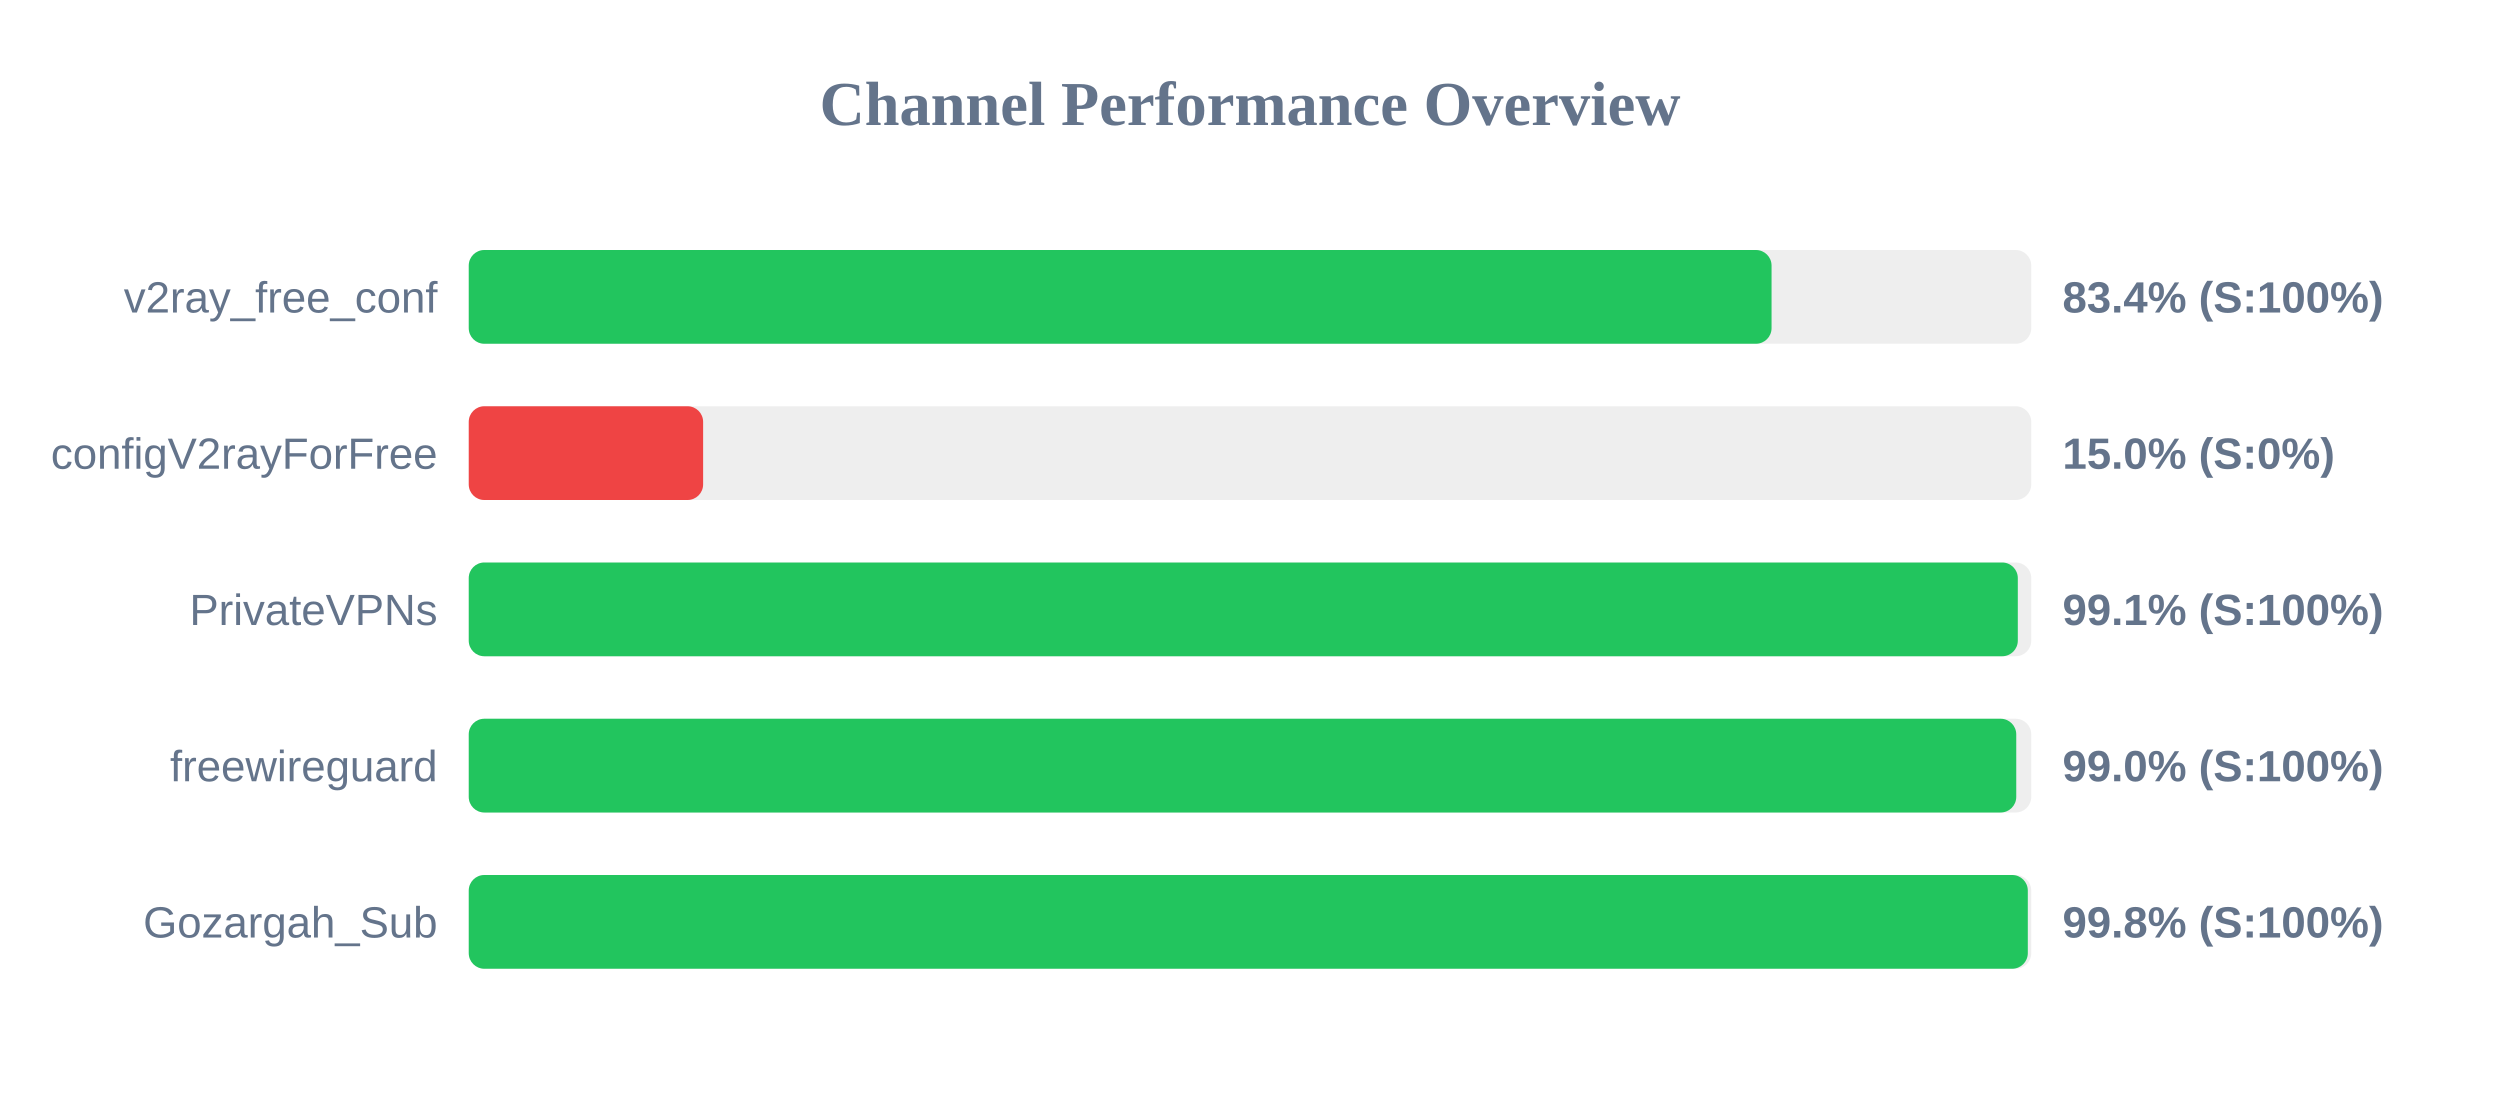
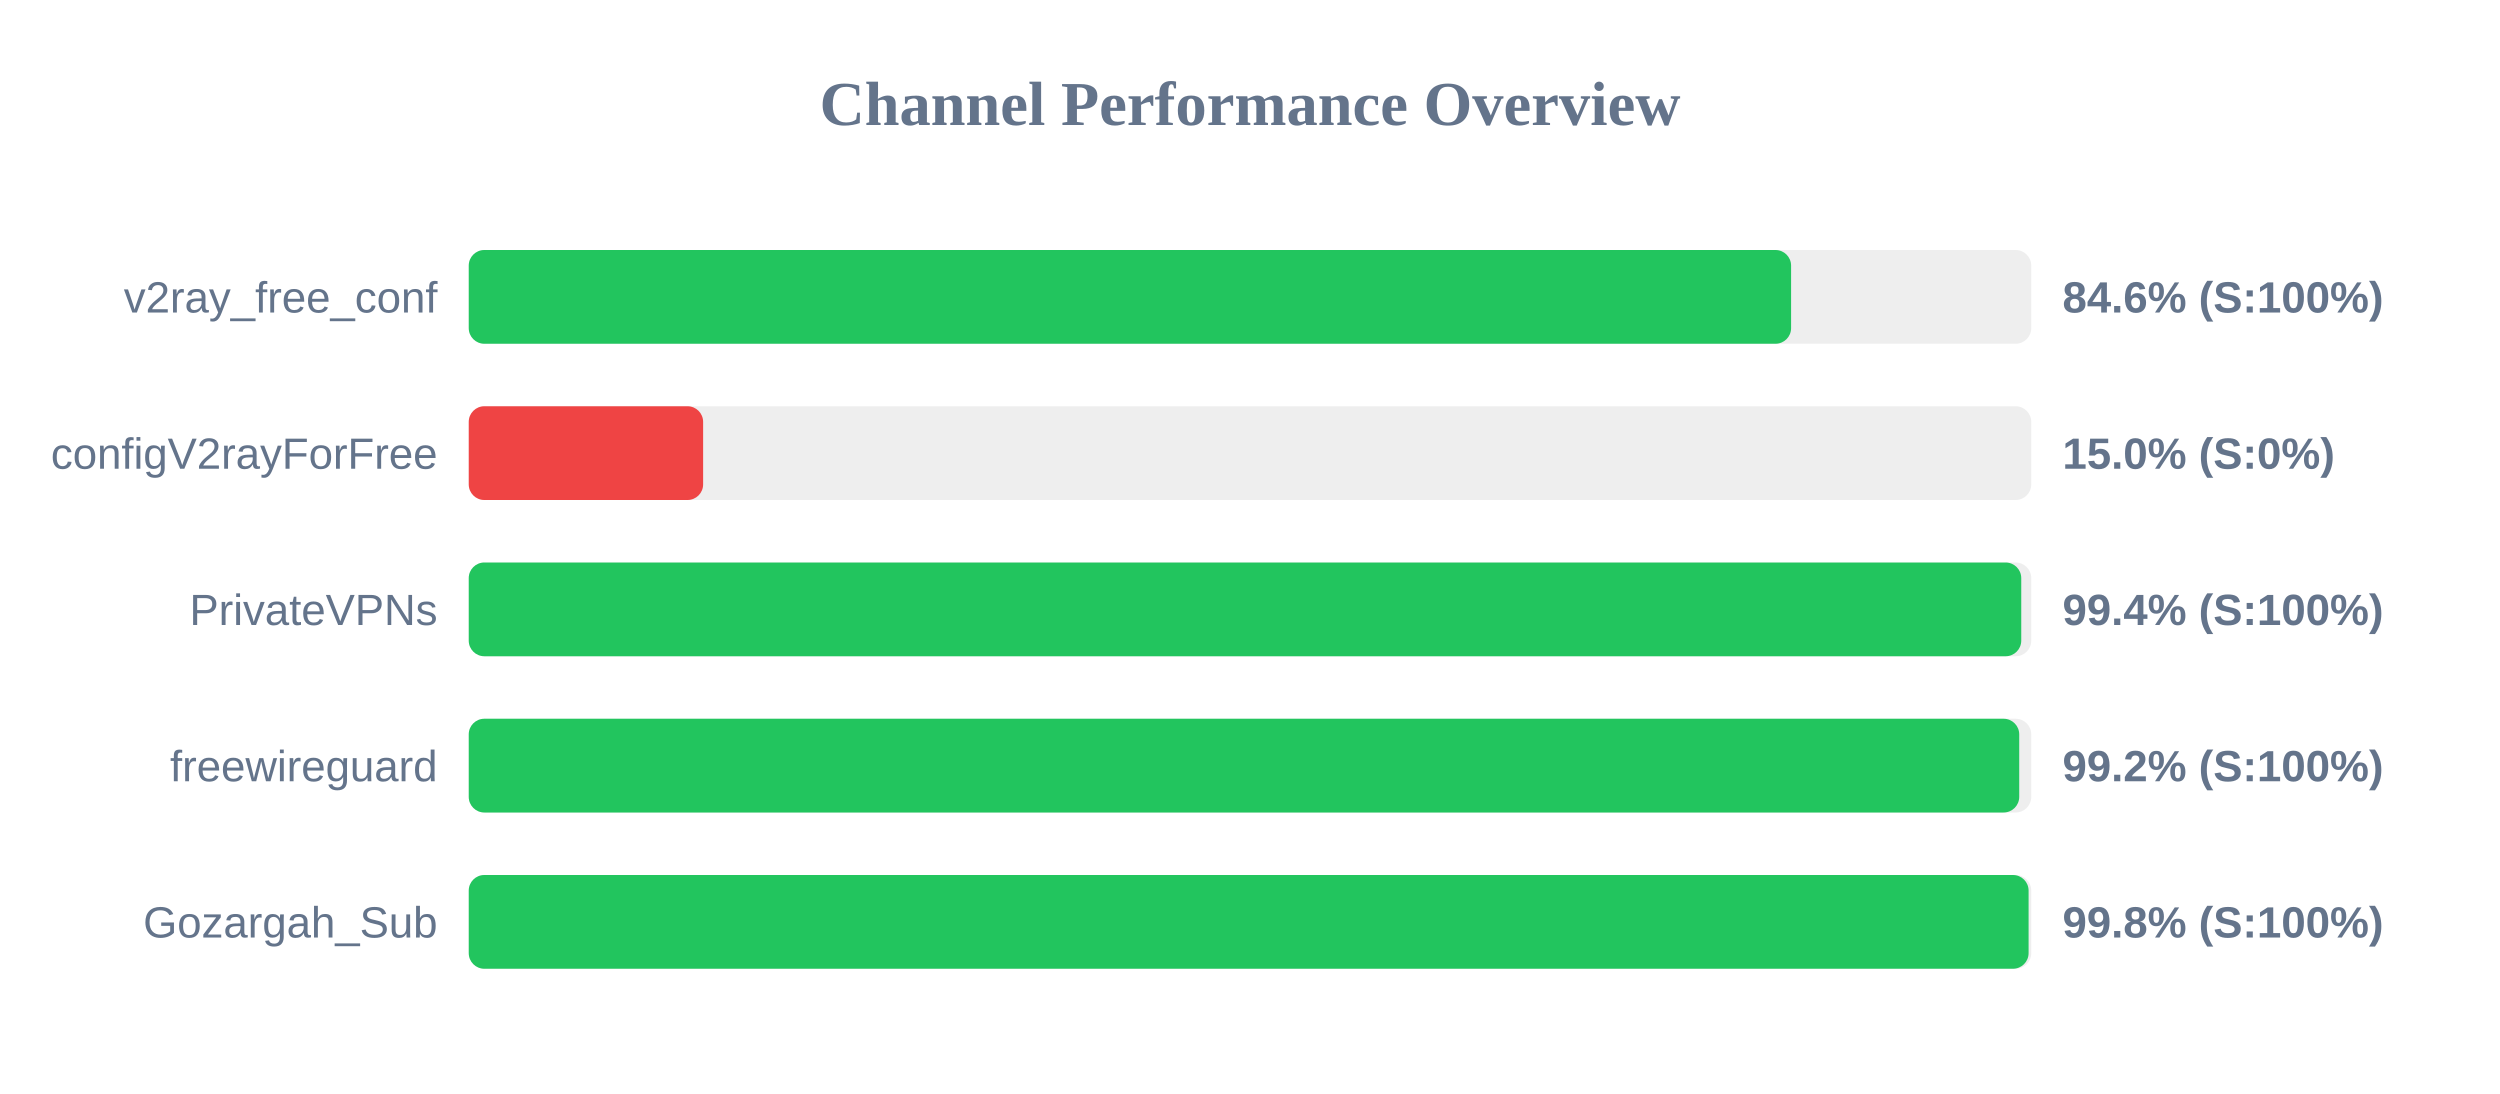
<svg xmlns="http://www.w3.org/2000/svg" width="800" height="350" version="1.1">
  <style>
        .row { font: 14px Arial; fill: #64748b; }
        .score { font: bold 14px Arial; fill: #64748b; }
    </style>
  <text x="400" y="40" text-anchor="middle" font-size="20px" font-weight="bold" fill="#64748b">Channel Performance Overview</text>
  <rect x="150" y="80" width="500" height="30" fill="#eee" rx="5" />
-   <rect x="150" y="80" width="416.9" height="30" fill="#22c55e" rx="5" />
+   <rect x="150" y="80" width="423.15" height="30" fill="#22c55e" rx="5" />
  <text x="140" y="100" text-anchor="end" class="row">v2ray_free_conf</text>
-   <text x="660" y="100" text-anchor="start" class="score">83.4% (S:100%)</text>
+   <text x="660" y="100" text-anchor="start" class="score">84.6% (S:100%)</text>
  <rect x="150" y="130" width="500" height="30" fill="#eee" rx="5" />
  <rect x="150" y="130" width="75.0" height="30" fill="#ef4444" rx="5" />
  <text x="140" y="150" text-anchor="end" class="row">configV2rayForFree</text>
  <text x="660" y="150" text-anchor="start" class="score">15.0% (S:0%)</text>
  <rect x="150" y="180" width="500" height="30" fill="#eee" rx="5" />
-   <rect x="150" y="180" width="495.7" height="30" fill="#22c55e" rx="5" />
+   <rect x="150" y="180" width="496.8" height="30" fill="#22c55e" rx="5" />
  <text x="140" y="200" text-anchor="end" class="row">PrivateVPNs</text>
-   <text x="660" y="200" text-anchor="start" class="score">99.1% (S:100%)</text>
+   <text x="660" y="200" text-anchor="start" class="score">99.4% (S:100%)</text>
  <rect x="150" y="230" width="500" height="30" fill="#eee" rx="5" />
-   <rect x="150" y="230" width="495.2" height="30" fill="#22c55e" rx="5" />
+   <rect x="150" y="230" width="496.15" height="30" fill="#22c55e" rx="5" />
  <text x="140" y="250" text-anchor="end" class="row">freewireguard</text>
-   <text x="660" y="250" text-anchor="start" class="score">99.0% (S:100%)</text>
+   <text x="660" y="250" text-anchor="start" class="score">99.2% (S:100%)</text>
  <rect x="150" y="280" width="500" height="30" fill="#eee" rx="5" />
-   <rect x="150" y="280" width="498.9" height="30" fill="#22c55e" rx="5" />
+   <rect x="150" y="280" width="499.15" height="30" fill="#22c55e" rx="5" />
  <text x="140" y="300" text-anchor="end" class="row">Gozargah_Sub</text>
  <text x="660" y="300" text-anchor="start" class="score">99.8% (S:100%)</text>
</svg>
